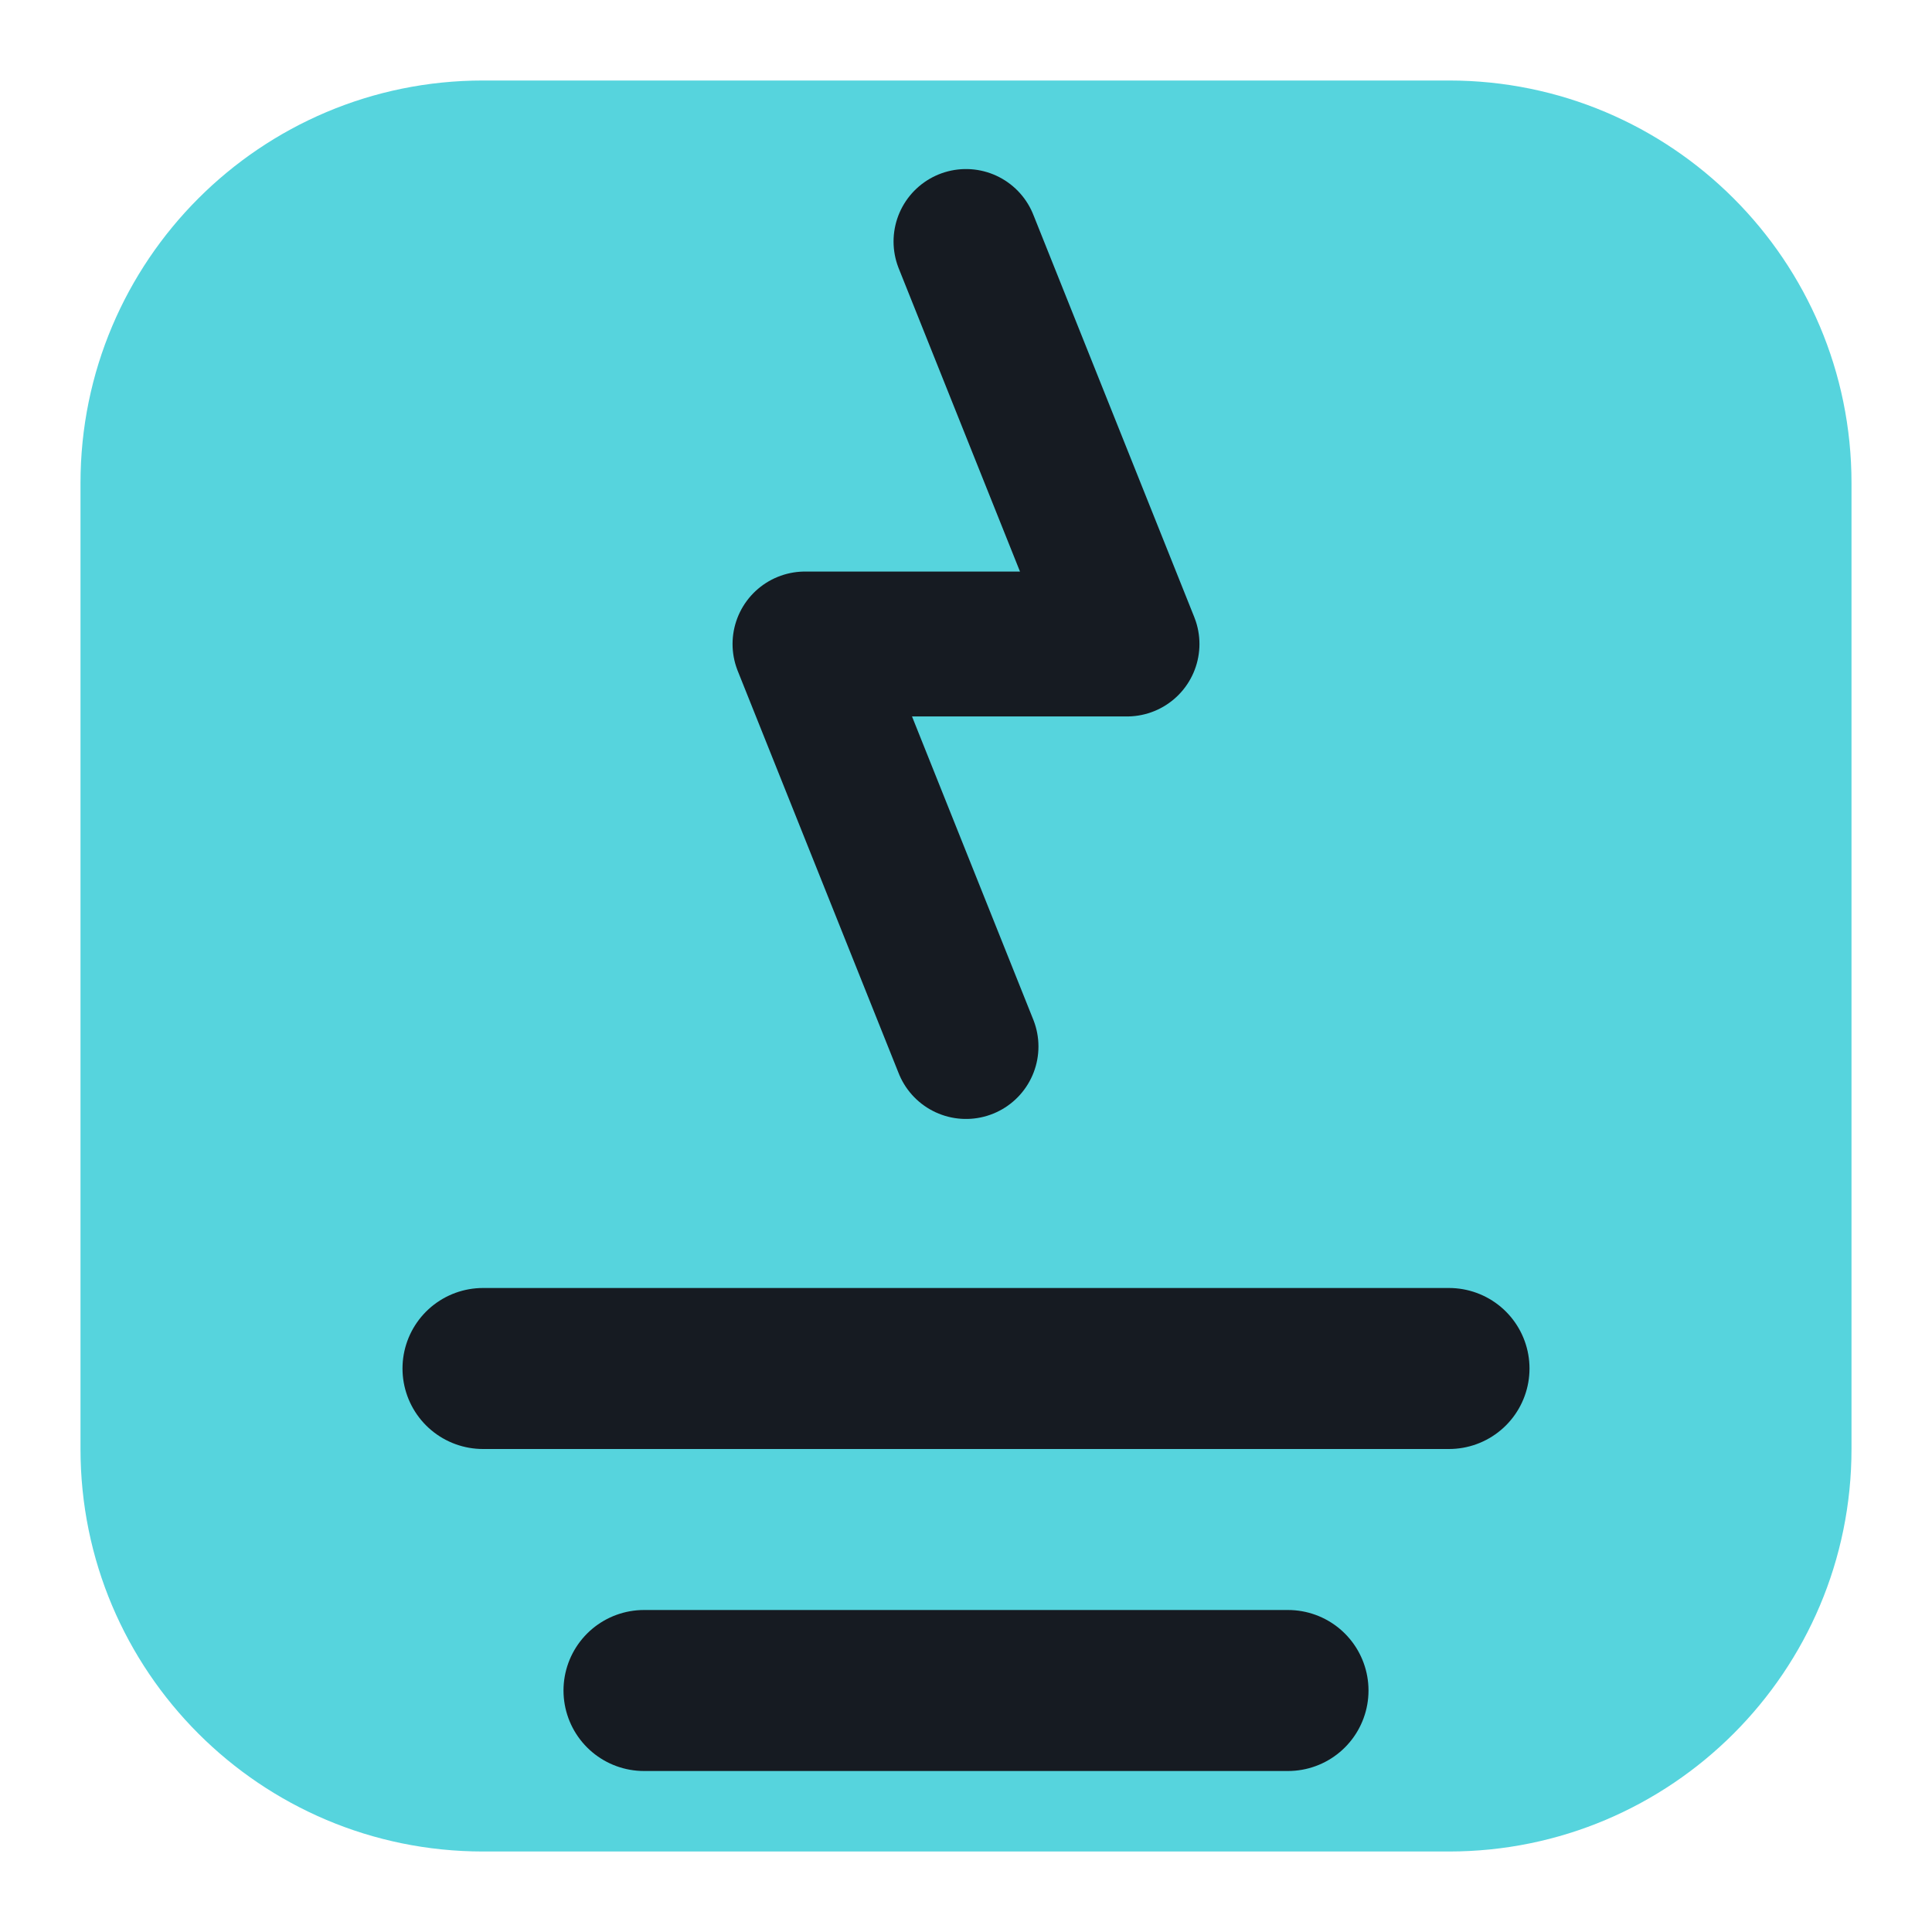
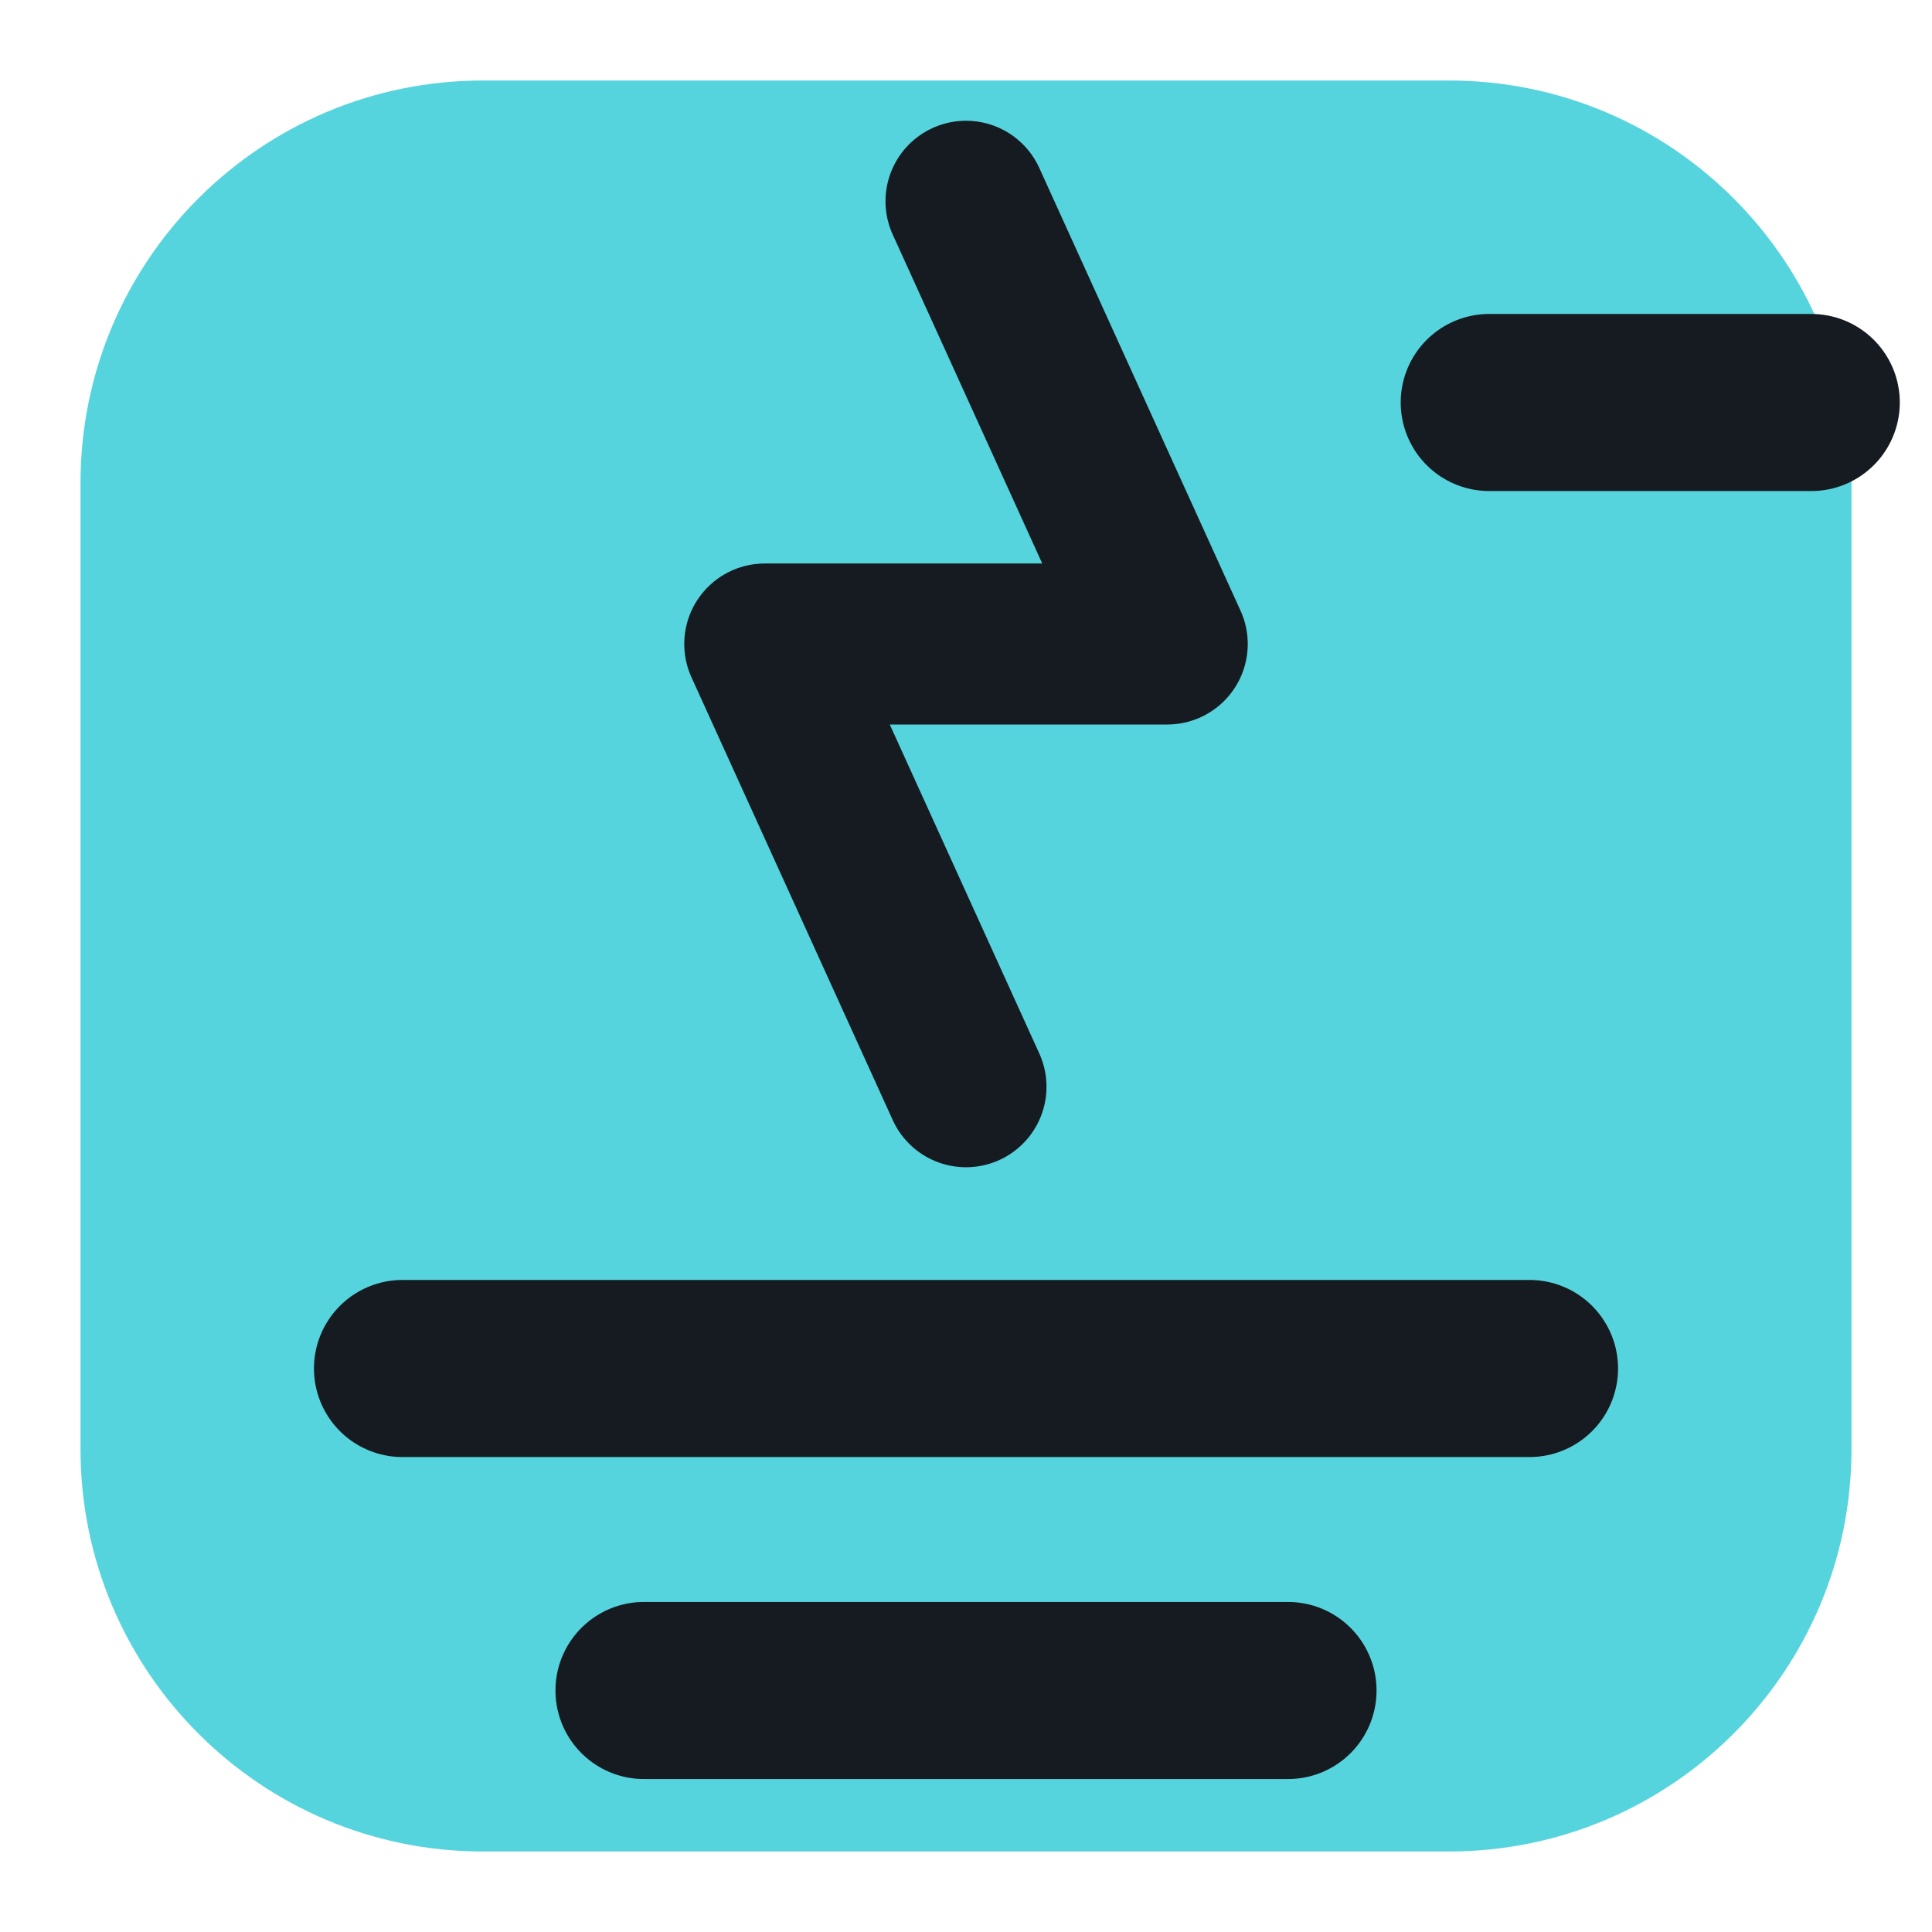
<svg xmlns="http://www.w3.org/2000/svg" viewBox="0 0 24 24" width="24" height="24">
  <rect x="1" y="1" width="22" height="22" rx="5" fill="#56d4dd" />
-   <path d="M12 3l2 5h-4l2 5" fill="none" stroke="#161b22" stroke-width="1.8" stroke-linecap="round" stroke-linejoin="round" />
-   <path d="M6 17h12M8 21h8" fill="none" stroke="#161b22" stroke-width="2" stroke-linecap="round" stroke-linejoin="round" />
+   <path d="M12 2.5L14.5 8H9.5L12 13.5" fill="none" stroke="#161b22" stroke-width="2" stroke-linecap="round" stroke-linejoin="round" />
+   <path d="M5 17H19M8 21H16M18.5 5H22.5" fill="none" stroke="#161b22" stroke-width="2.2" stroke-linecap="round" stroke-linejoin="round" />
</svg>
